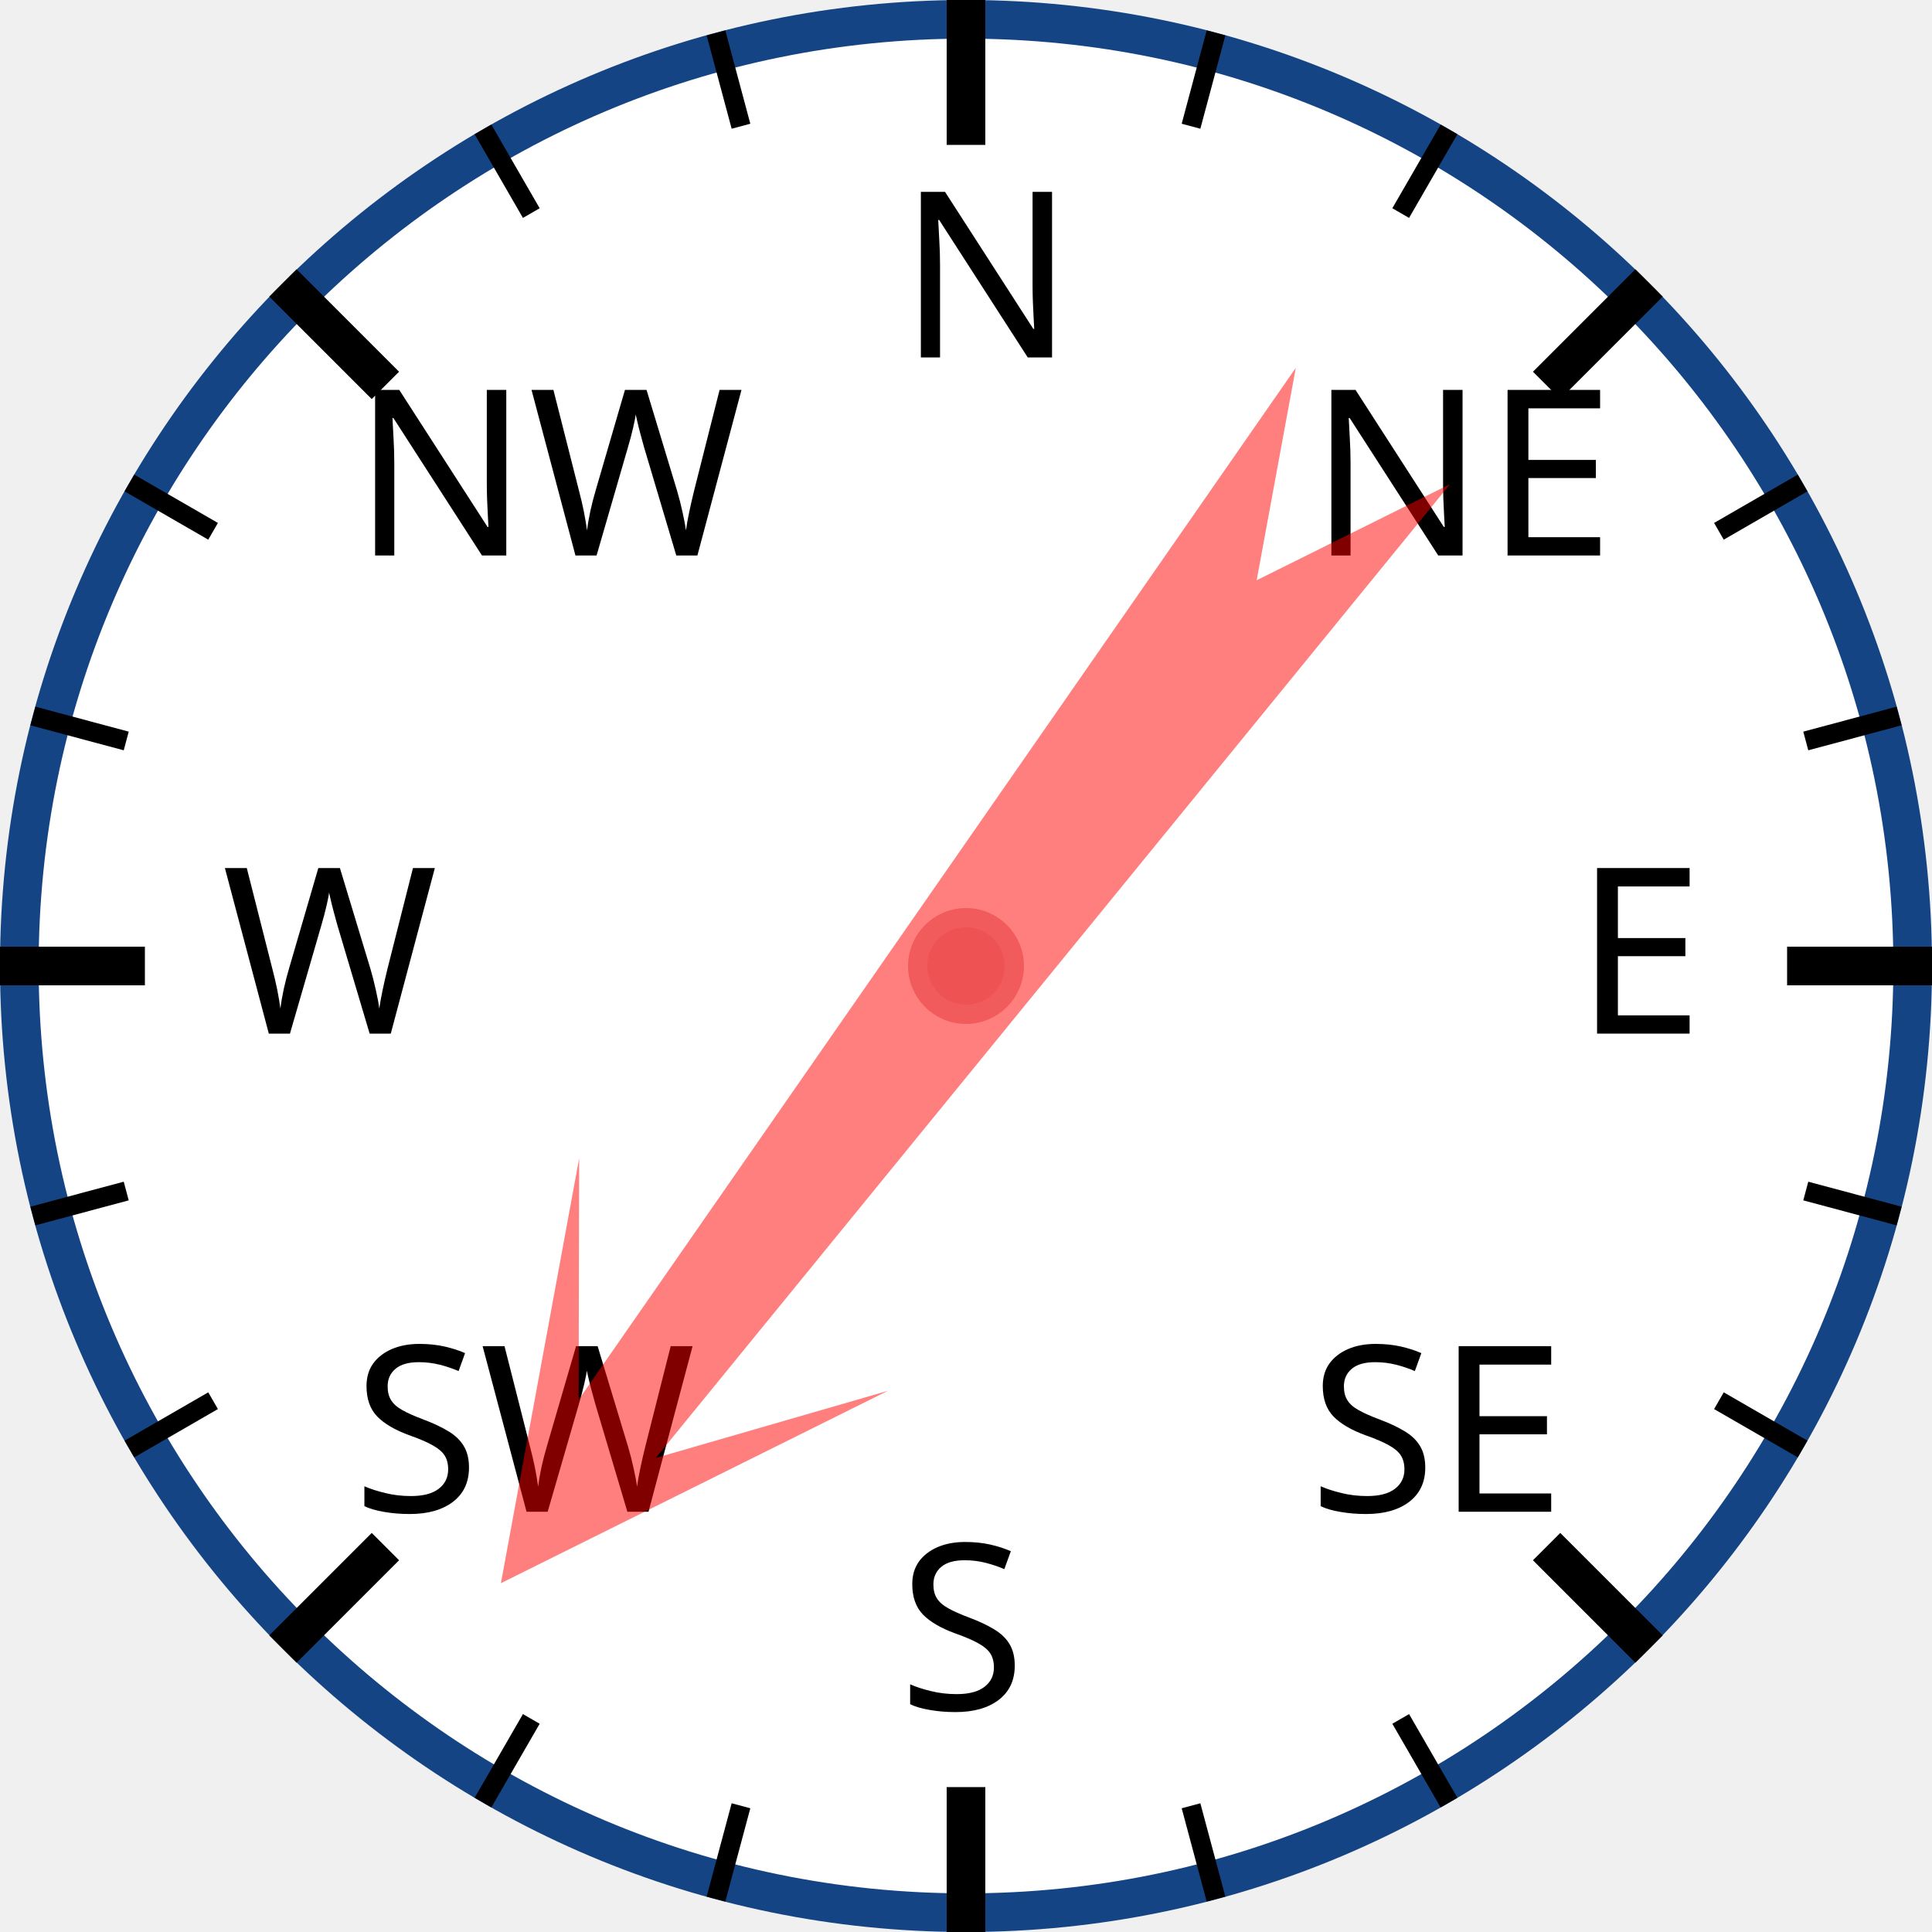
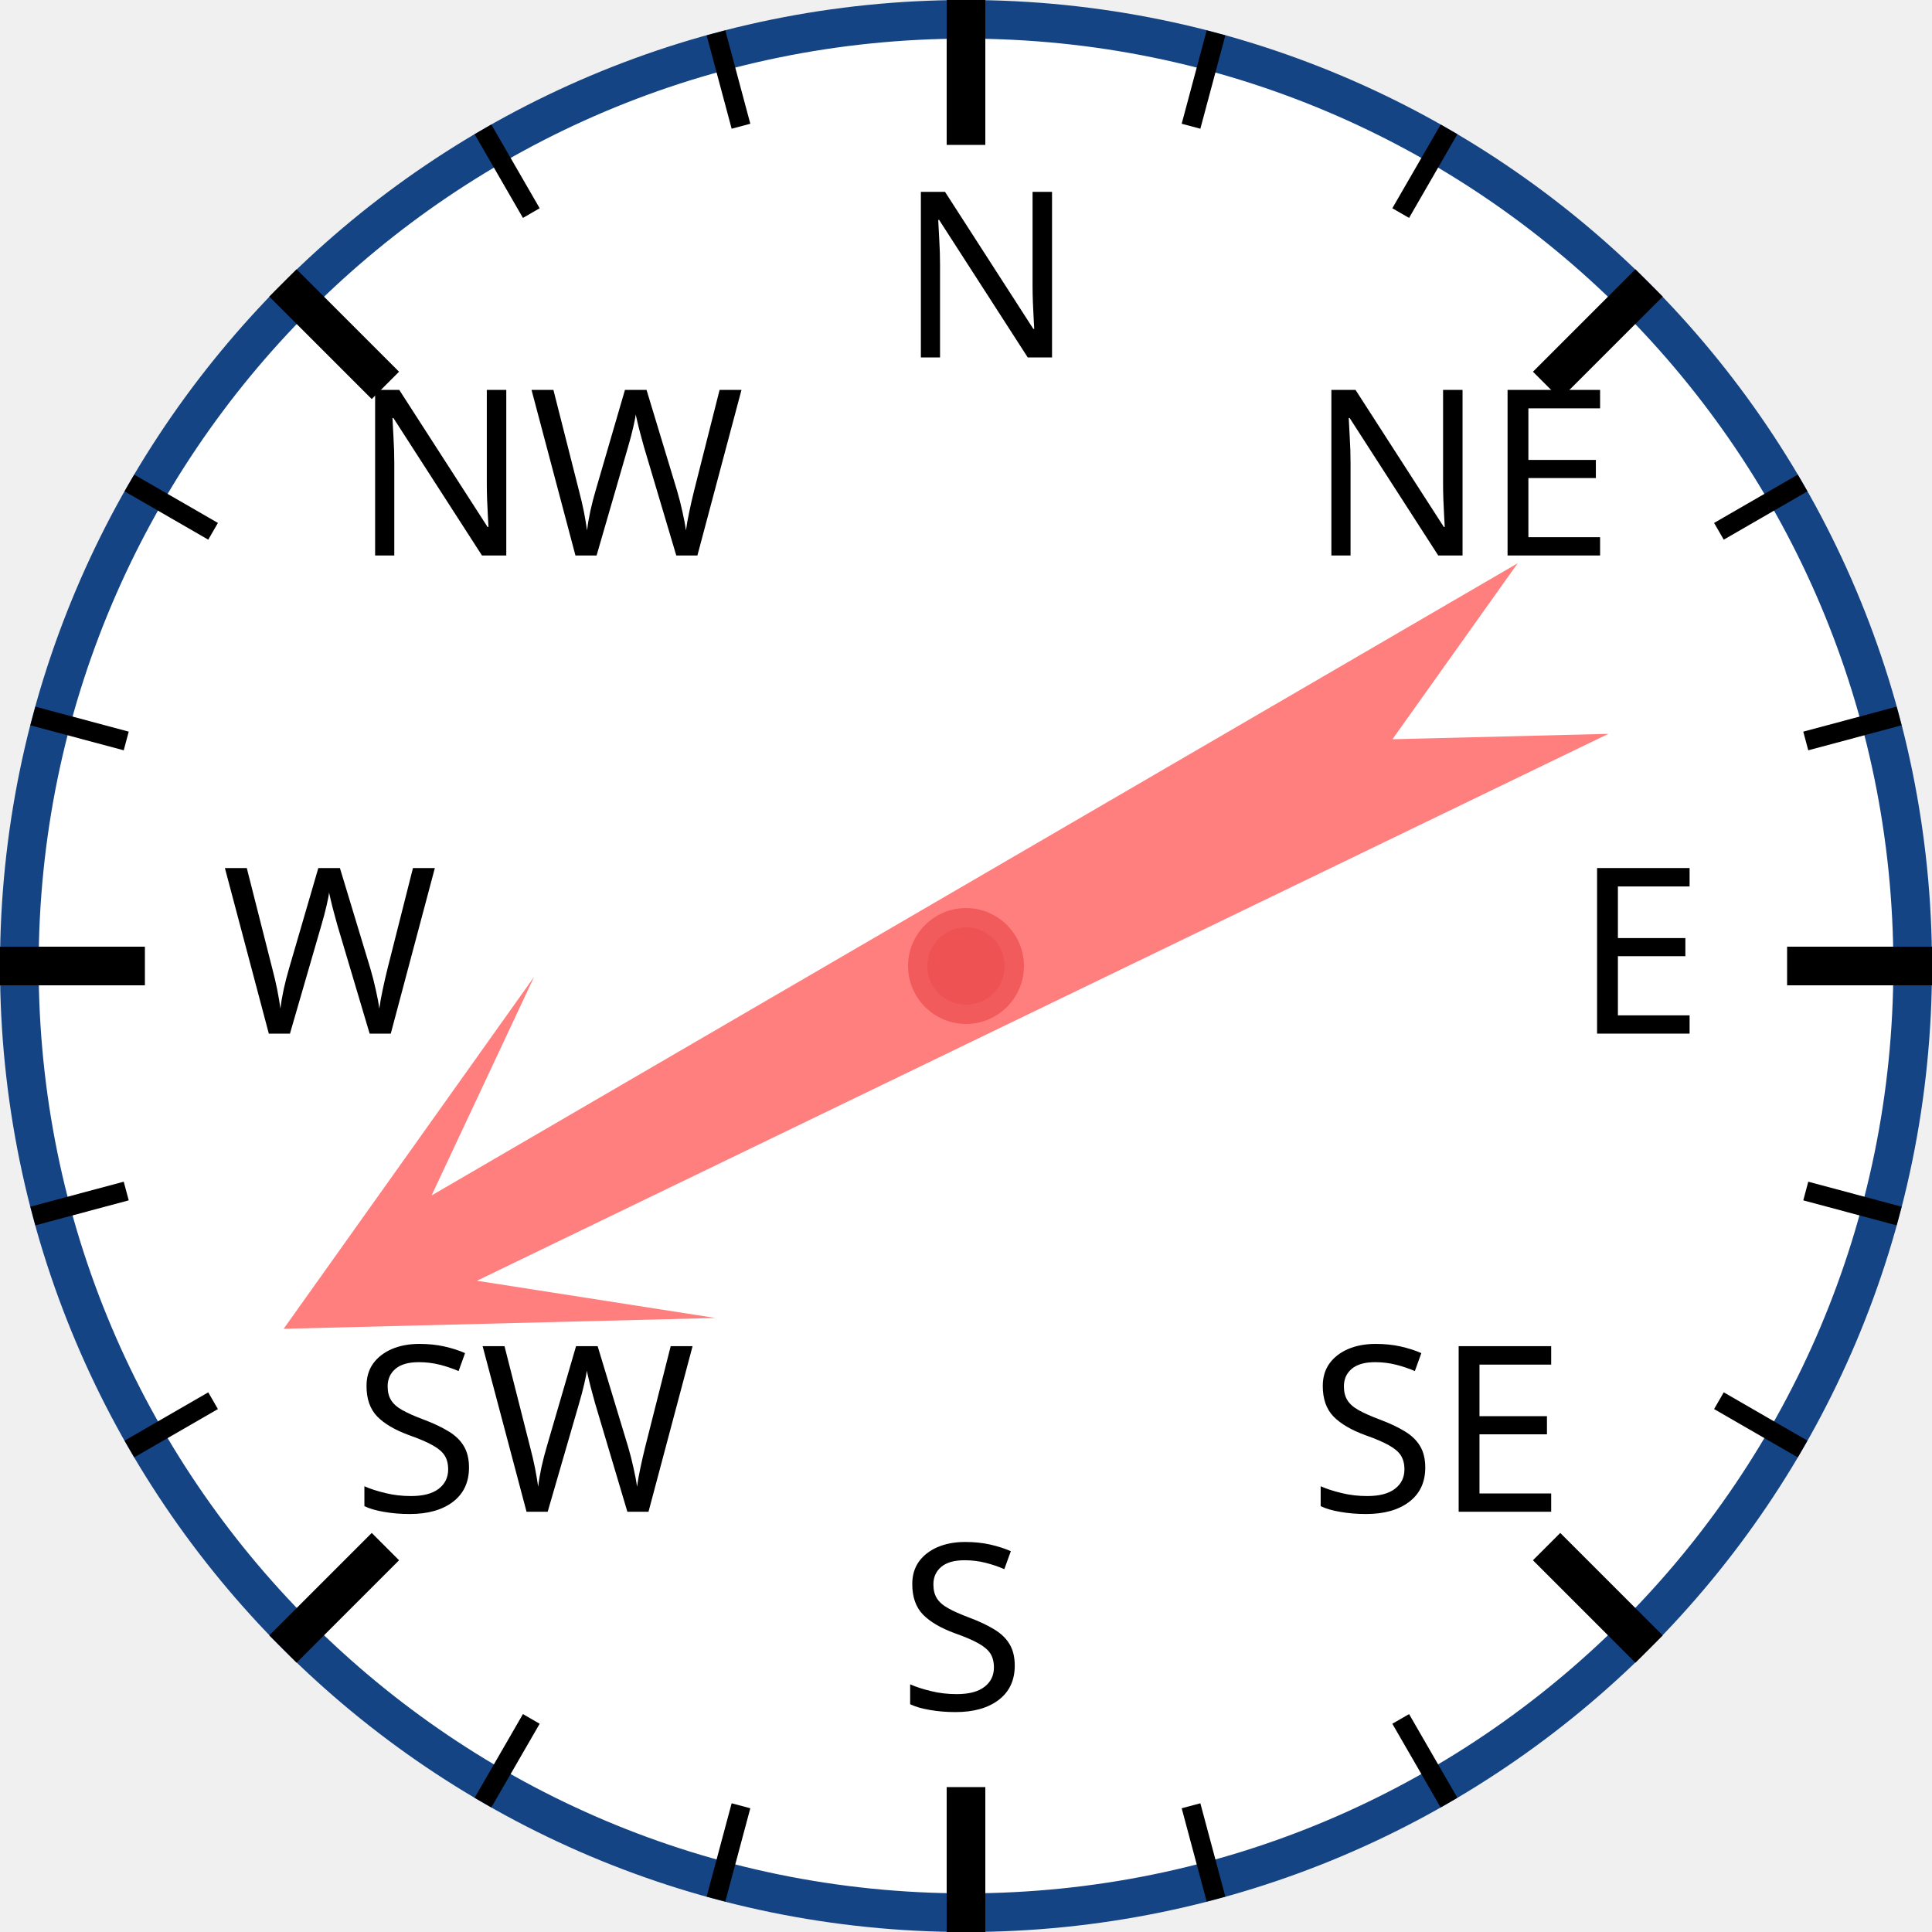
<svg xmlns="http://www.w3.org/2000/svg" width="120px" height="120px" viewBox="0 0 200 200">
  <circle cx="100" cy="100" r="98" style="fill: white; stroke: #154485; stroke-width: 4;" />
  <text x="93.0" y="37.0" style="font-family: sans-serif; font-size: 18pt;">N</text>
  <line x1="100.0" y1="0.0" x2="100.0" y2="15.0" style="stroke: black; stroke-width: 4;" />
  <line x1="74.118" y1="3.407" x2="76.706" y2="13.067" style="stroke: black; stroke-width: 2;" />
  <line x1="50" y1="13.397" x2="55" y2="22.058" style="stroke: black; stroke-width: 2;" />
  <text x="36.503" y="57.503" style="font-family: sans-serif; font-size: 18pt;">NW</text>
  <line x1="29.289" y1="29.289" x2="39.896" y2="39.896" style="stroke: black; stroke-width: 4;" />
  <line x1="13.397" y1="50" x2="22.058" y2="55" style="stroke: black; stroke-width: 2;" />
  <line x1="3.407" y1="74.118" x2="13.067" y2="76.706" style="stroke: black; stroke-width: 2;" />
  <text x="23.0" y="107.0" style="font-family: sans-serif; font-size: 18pt;">W</text>
  <line x1="0.0" y1="100.0" x2="15.0" y2="100.0" style="stroke: black; stroke-width: 4;" />
  <line x1="3.407" y1="125.882" x2="13.067" y2="123.294" style="stroke: black; stroke-width: 2;" />
  <line x1="13.397" y1="150" x2="22.058" y2="145" style="stroke: black; stroke-width: 2;" />
  <text x="36.503" y="156.497" style="font-family: sans-serif; font-size: 18pt;">SW</text>
  <line x1="29.289" y1="170.711" x2="39.896" y2="160.104" style="stroke: black; stroke-width: 4;" />
  <line x1="50" y1="186.603" x2="55" y2="177.942" style="stroke: black; stroke-width: 2;" />
  <line x1="74.118" y1="196.593" x2="76.706" y2="186.933" style="stroke: black; stroke-width: 2;" />
  <text x="93" y="177.0" style="font-family: sans-serif; font-size: 18pt;">S</text>
  <line x1="100" y1="200.0" x2="100" y2="185.0" style="stroke: black; stroke-width: 4;" />
  <line x1="125.882" y1="196.593" x2="123.294" y2="186.933" style="stroke: black; stroke-width: 2;" />
  <line x1="150.0" y1="186.603" x2="145.0" y2="177.942" style="stroke: black; stroke-width: 2;" />
  <text x="135.497" y="156.497" style="font-family: sans-serif; font-size: 18pt;">SE</text>
  <line x1="170.711" y1="170.711" x2="160.104" y2="160.104" style="stroke: black; stroke-width: 4;" />
  <line x1="186.603" y1="150" x2="177.942" y2="145" style="stroke: black; stroke-width: 2;" />
  <line x1="196.593" y1="125.882" x2="186.933" y2="123.294" style="stroke: black; stroke-width: 2;" />
  <text x="163.0" y="107" style="font-family: sans-serif; font-size: 18pt;">E</text>
  <line x1="200.0" y1="100" x2="185.0" y2="100" style="stroke: black; stroke-width: 4;" />
  <line x1="196.593" y1="74.118" x2="186.933" y2="76.706" style="stroke: black; stroke-width: 2;" />
  <line x1="186.603" y1="50" x2="177.942" y2="55" style="stroke: black; stroke-width: 2;" />
  <text x="135.497" y="57.503" style="font-family: sans-serif; font-size: 18pt;">NE</text>
  <line x1="170.711" y1="29.289" x2="160.104" y2="39.896" style="stroke: black; stroke-width: 4;" />
  <line x1="150" y1="13.397" x2="145" y2="22.058" style="stroke: black; stroke-width: 2;" />
  <line x1="125.882" y1="3.407" x2="123.294" y2="13.067" style="stroke: black; stroke-width: 2;" />
-   <polygon points="100 20 120 60 105 40 110 170 100 150 90 170 95 40 80 60" style="fill: red; fill-opacity: 0.5;" transform="rotate(217,100,100)" />
+   <polygon points="100 20 120 60 105 40 110 170 100 150 90 170 95 40 80 60" style="fill: red; fill-opacity: 0.5;" transform="rotate(242,100,100)" />
  <circle cx="100" cy="100" r="5" style="fill: #EE5252; stroke: #F25B5B; stroke-width: 2;" />
</svg>
